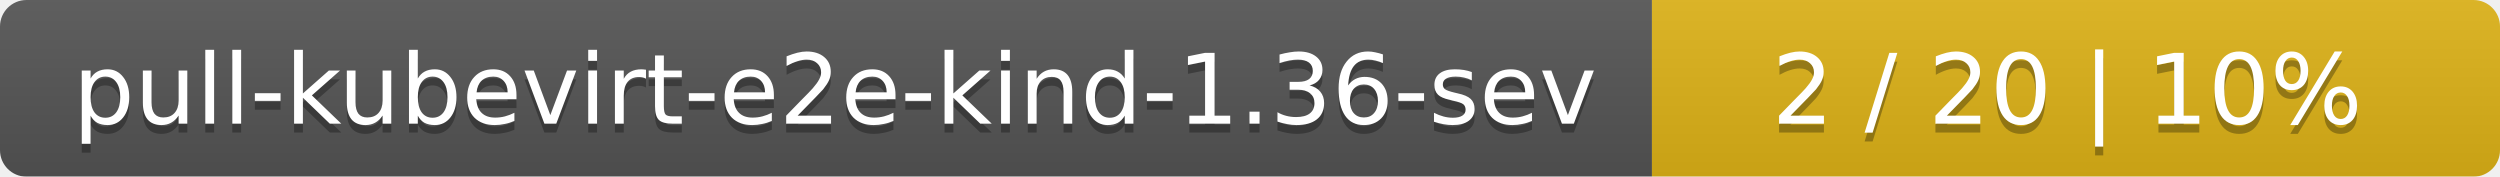
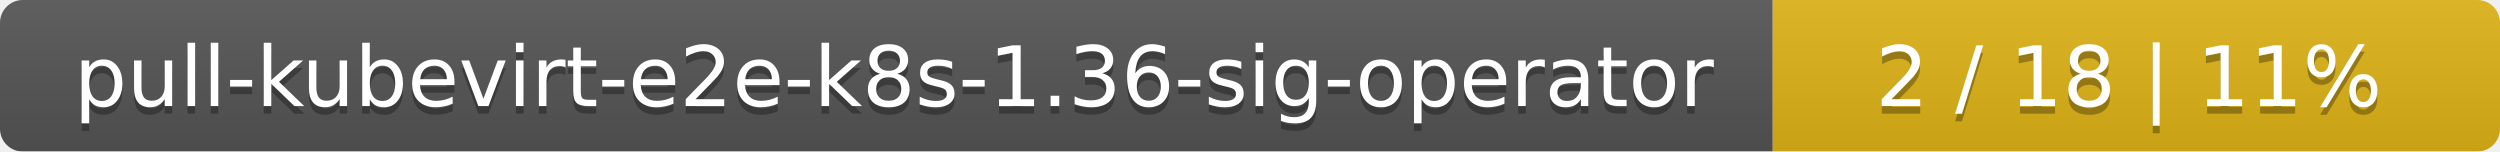
- <svg xmlns="http://www.w3.org/2000/svg" width="283" height="20">
+ <svg xmlns="http://www.w3.org/2000/svg" width="330" height="20">
  <linearGradient id="smooth" x2="0" y2="100%">
    <stop offset="0" stop-color="#bbb" stop-opacity=".1" />
    <stop offset="1" stop-opacity=".1" />
  </linearGradient>
  <mask id="round">
-     <rect width="283" height="20" rx="3" fill="#fff" />
+     <rect width="330" height="20" rx="3" fill="#fff" />
  </mask>
  <g mask="url(#round)">
-     <rect width="187" height="20" fill="#555" />
-     <rect x="187" width="96" height="20" fill="#dfb317" />
-     <rect width="283" height="20" fill="url(#smooth)" />
+     <rect width="234" height="20" fill="#555" />
+     <rect x="234" width="96" height="20" fill="#dfb317" />
+     <rect width="330" height="20" fill="url(#smooth)" />
  </g>
  <g fill="#fff" text-anchor="middle" font-family="DejaVu Sans,Verdana,Geneva,sans-serif" font-size="11">
-     <text x="94.5" y="15" fill="#010101" fill-opacity=".3">pull-kubevirt-e2e-kind-1.36-sev</text>
-     <text x="94.5" y="14">pull-kubevirt-e2e-kind-1.36-sev</text>
-     <text x="234" y="15" fill="#010101" fill-opacity=".3">2 / 20    |    10%</text>
-     <text x="234" y="14">2 / 20    |    10%</text>
+     <text x="118" y="15" fill="#010101" fill-opacity=".3">pull-kubevirt-e2e-k8s-1.36-sig-operator</text>
+     <text x="118" y="14">pull-kubevirt-e2e-k8s-1.36-sig-operator</text>
+     <text x="281" y="15" fill="#010101" fill-opacity=".3">2 / 18    |    11%</text>
+     <text x="281" y="14">2 / 18    |    11%</text>
  </g>
</svg>
